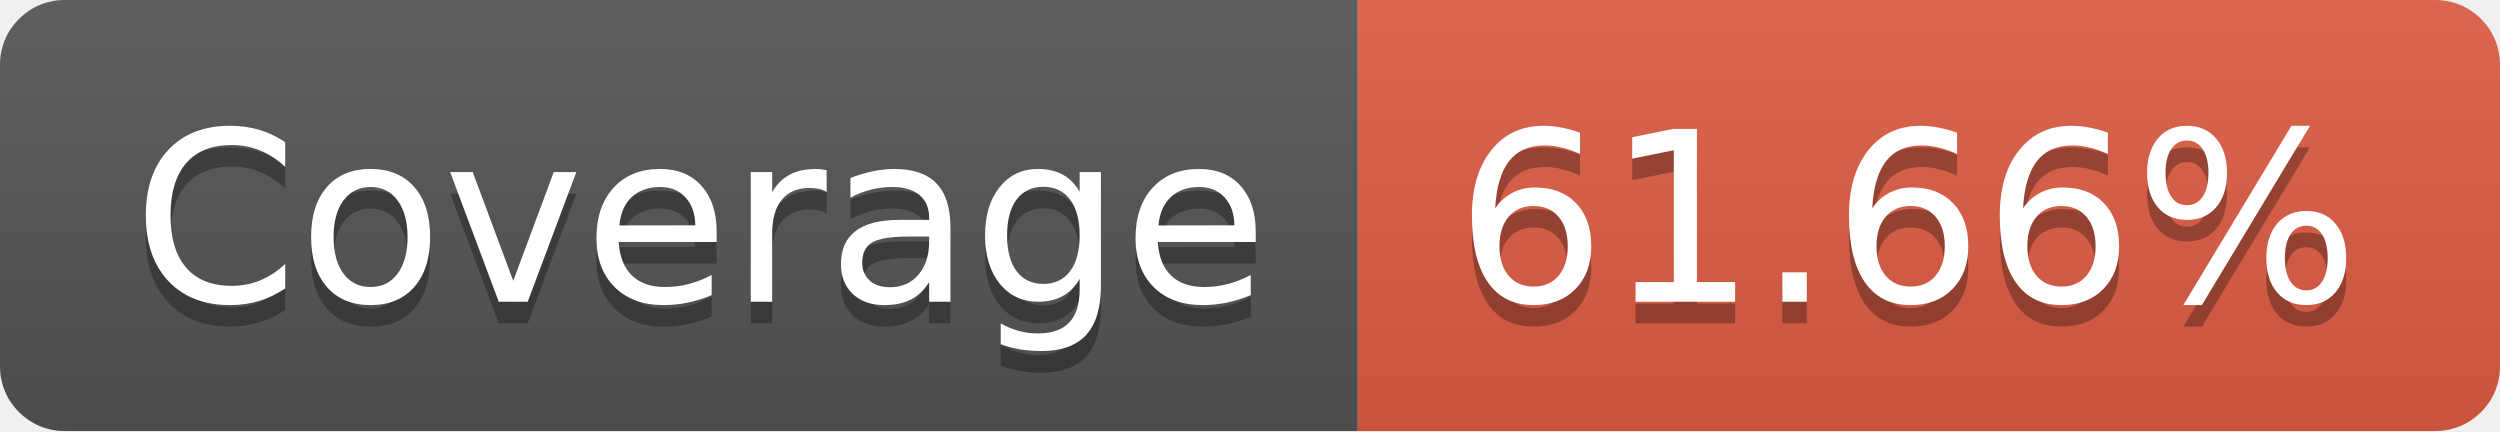
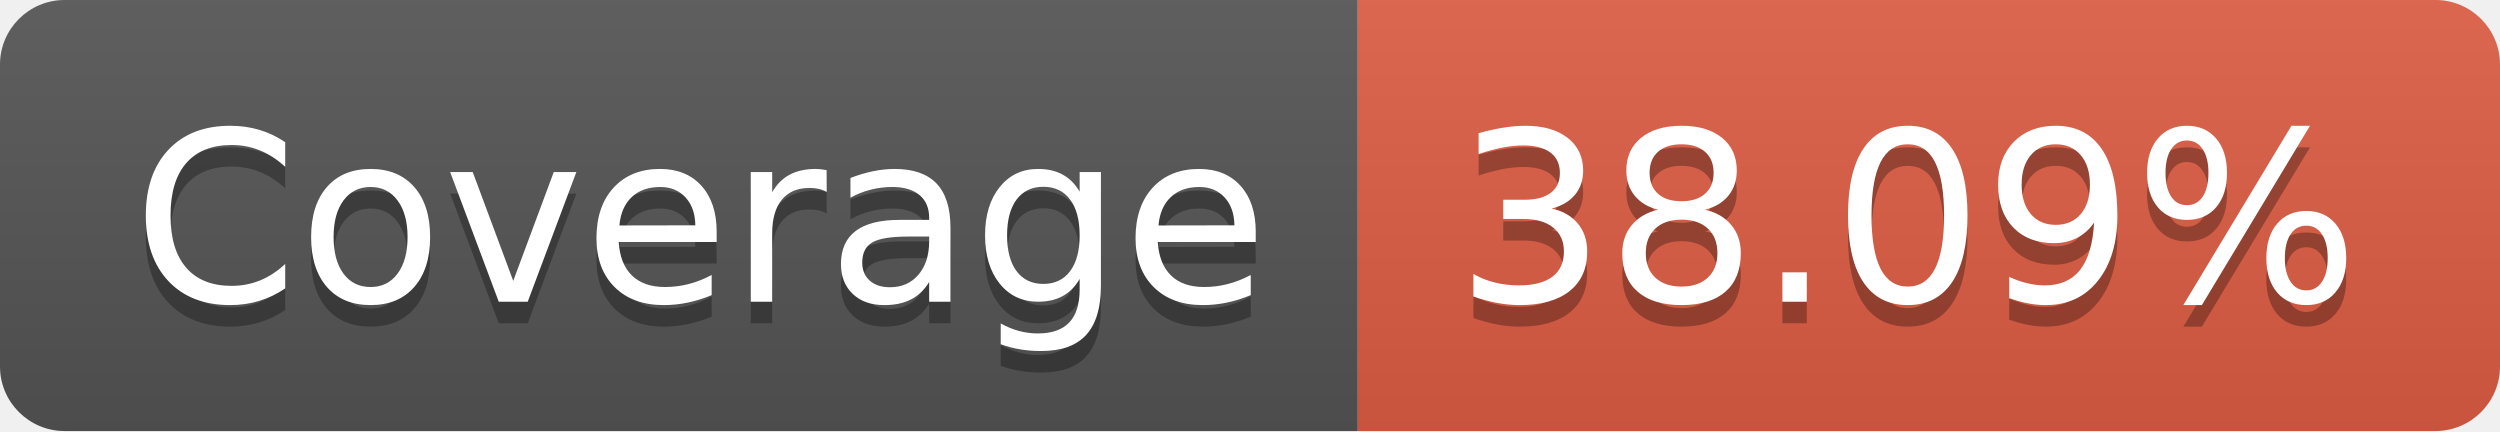
- <svg xmlns="http://www.w3.org/2000/svg" width="116" height="20" role="img" aria-label="Coverage: 61.66%">
+ <svg xmlns="http://www.w3.org/2000/svg" width="116" height="20" role="img" aria-label="Coverage: 38.09%">
  <linearGradient id="s" x2="0" y2="100%">
    <stop offset="0" stop-color="#bbb" stop-opacity=".1" />
    <stop offset="1" stop-opacity=".1" />
  </linearGradient>
  <clipPath id="r">
    <rect width="116" height="20" rx="3" fill="#fff" />
  </clipPath>
  <g clip-path="url(#r)">
    <rect width="63" height="20" fill="#555" />
    <rect x="63" width="53" height="20" fill="#e05d44" />
    <rect width="116" height="20" fill="url(#s)" />
  </g>
  <g fill="#fff" text-anchor="middle" font-family="Verdana,Geneva,DejaVu Sans,sans-serif" text-rendering="geometricPrecision" font-size="110">
    <text aria-hidden="true" x="325" y="150" fill="#010101" fill-opacity=".3" transform="scale(.1)" textLength="530">Coverage</text>
    <text x="325" y="140" transform="scale(.1)" fill="#fff" textLength="530">Coverage</text>
-     <text aria-hidden="true" x="885" y="150" fill="#010101" fill-opacity=".3" transform="scale(.1)" textLength="430">61.66%</text>
-     <text x="885" y="140" transform="scale(.1)" fill="#fff" textLength="430">61.66%</text>
+     <text aria-hidden="true" x="885" y="150" fill="#010101" fill-opacity=".3" transform="scale(.1)" textLength="430">38.09%</text>
+     <text x="885" y="140" transform="scale(.1)" fill="#fff" textLength="430">38.09%</text>
  </g>
</svg>
